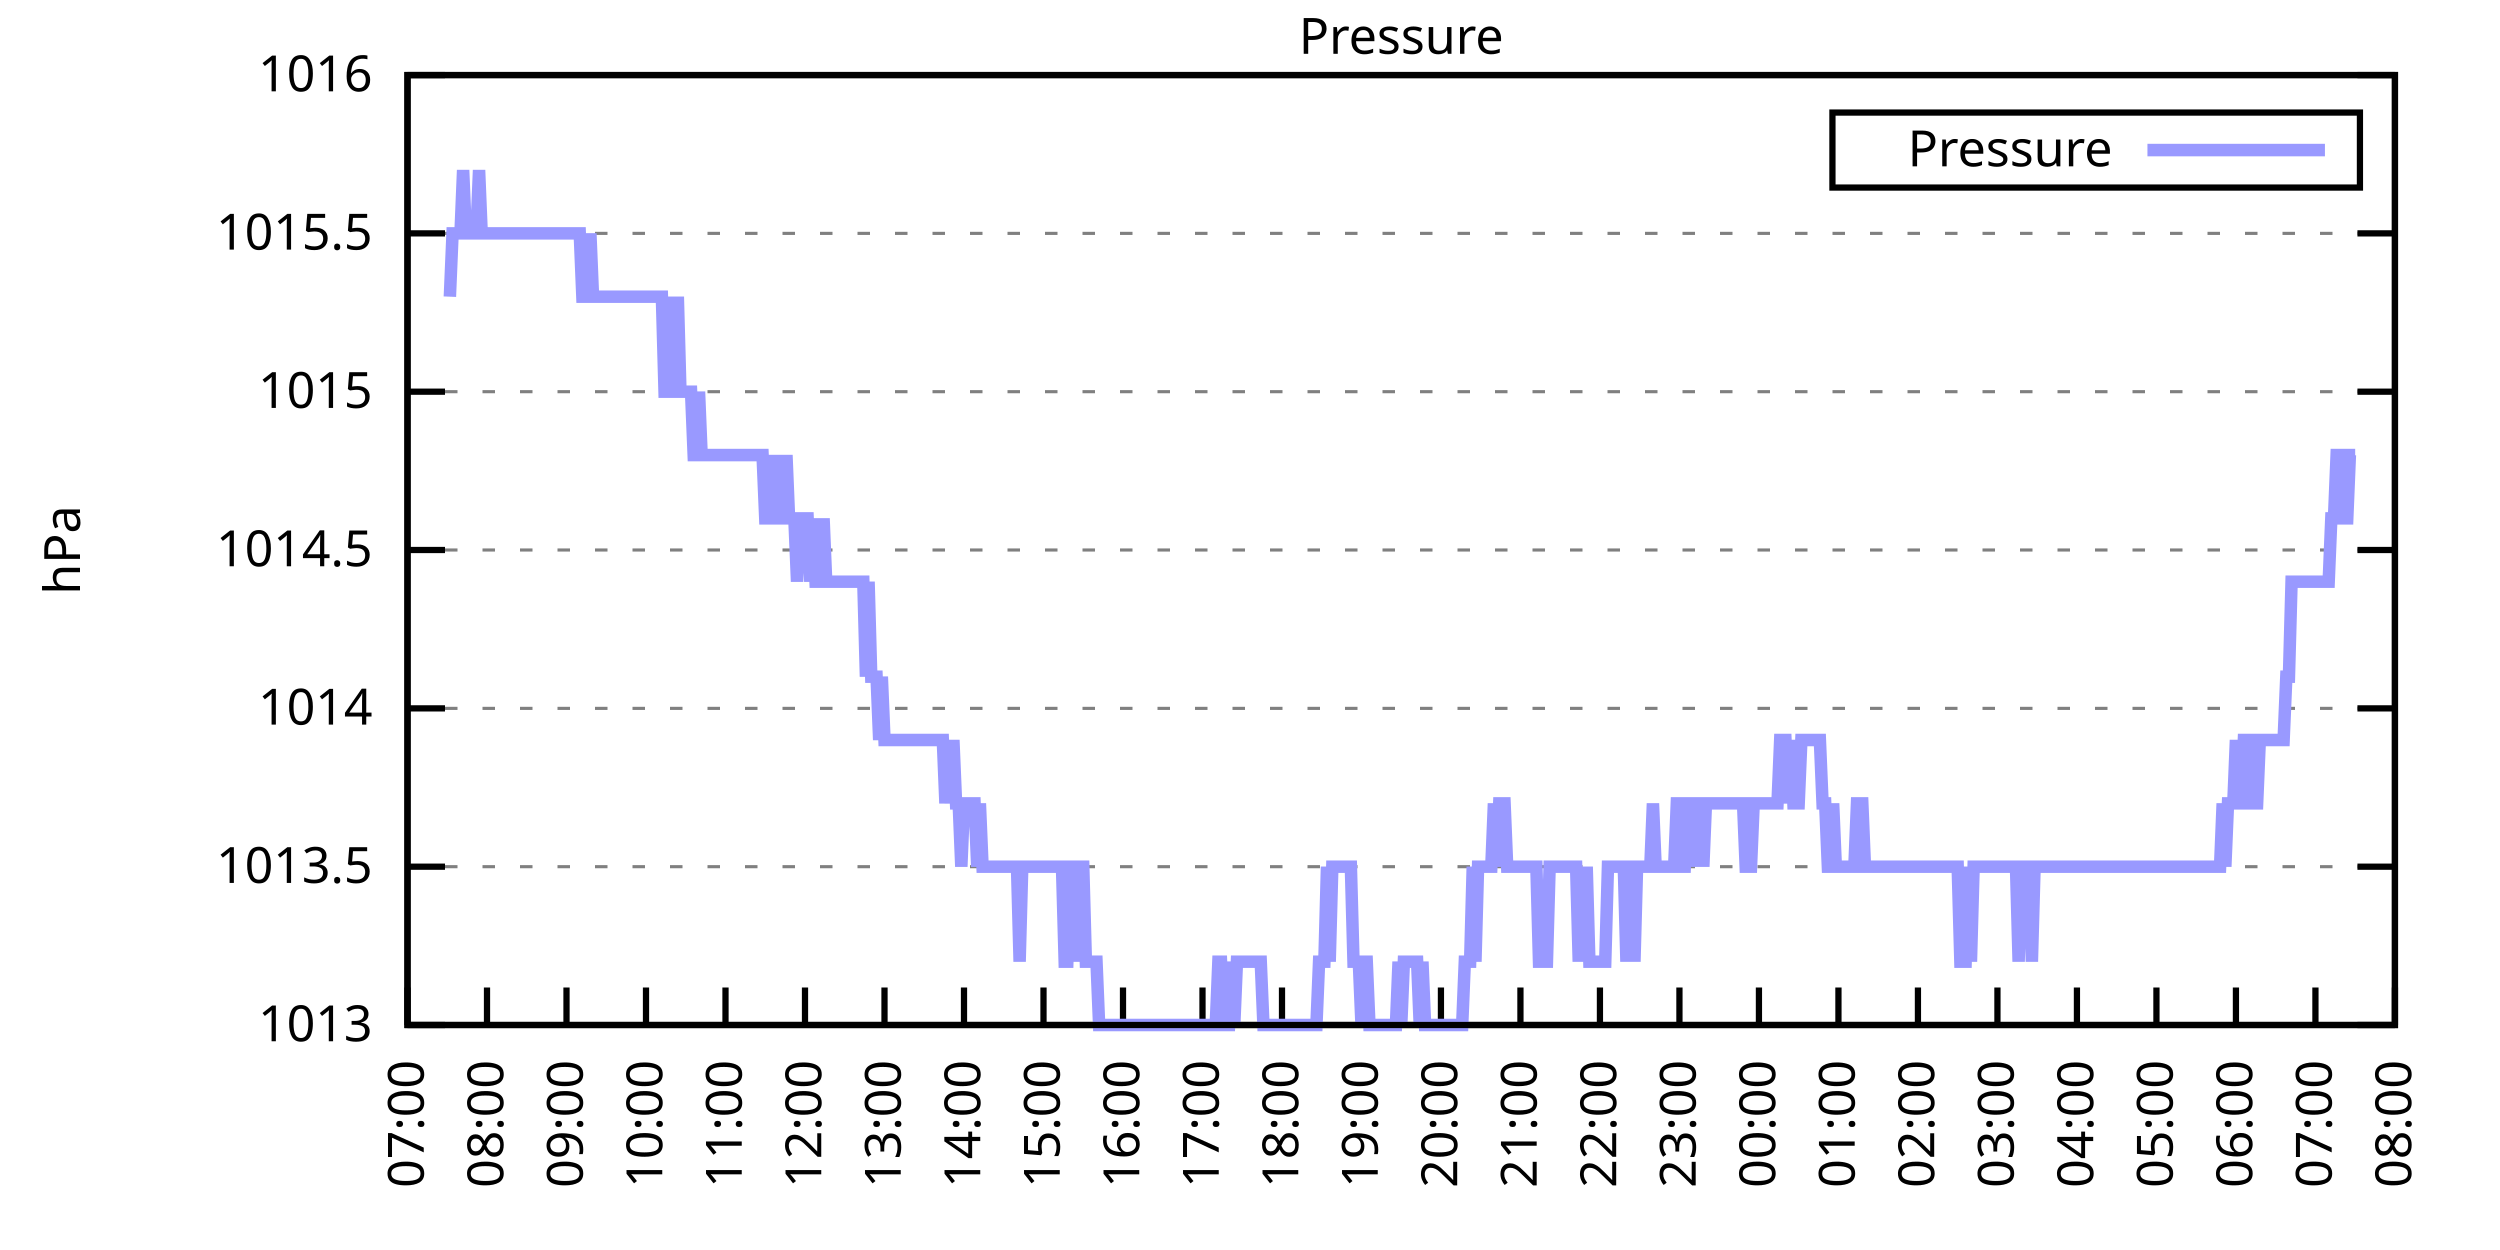
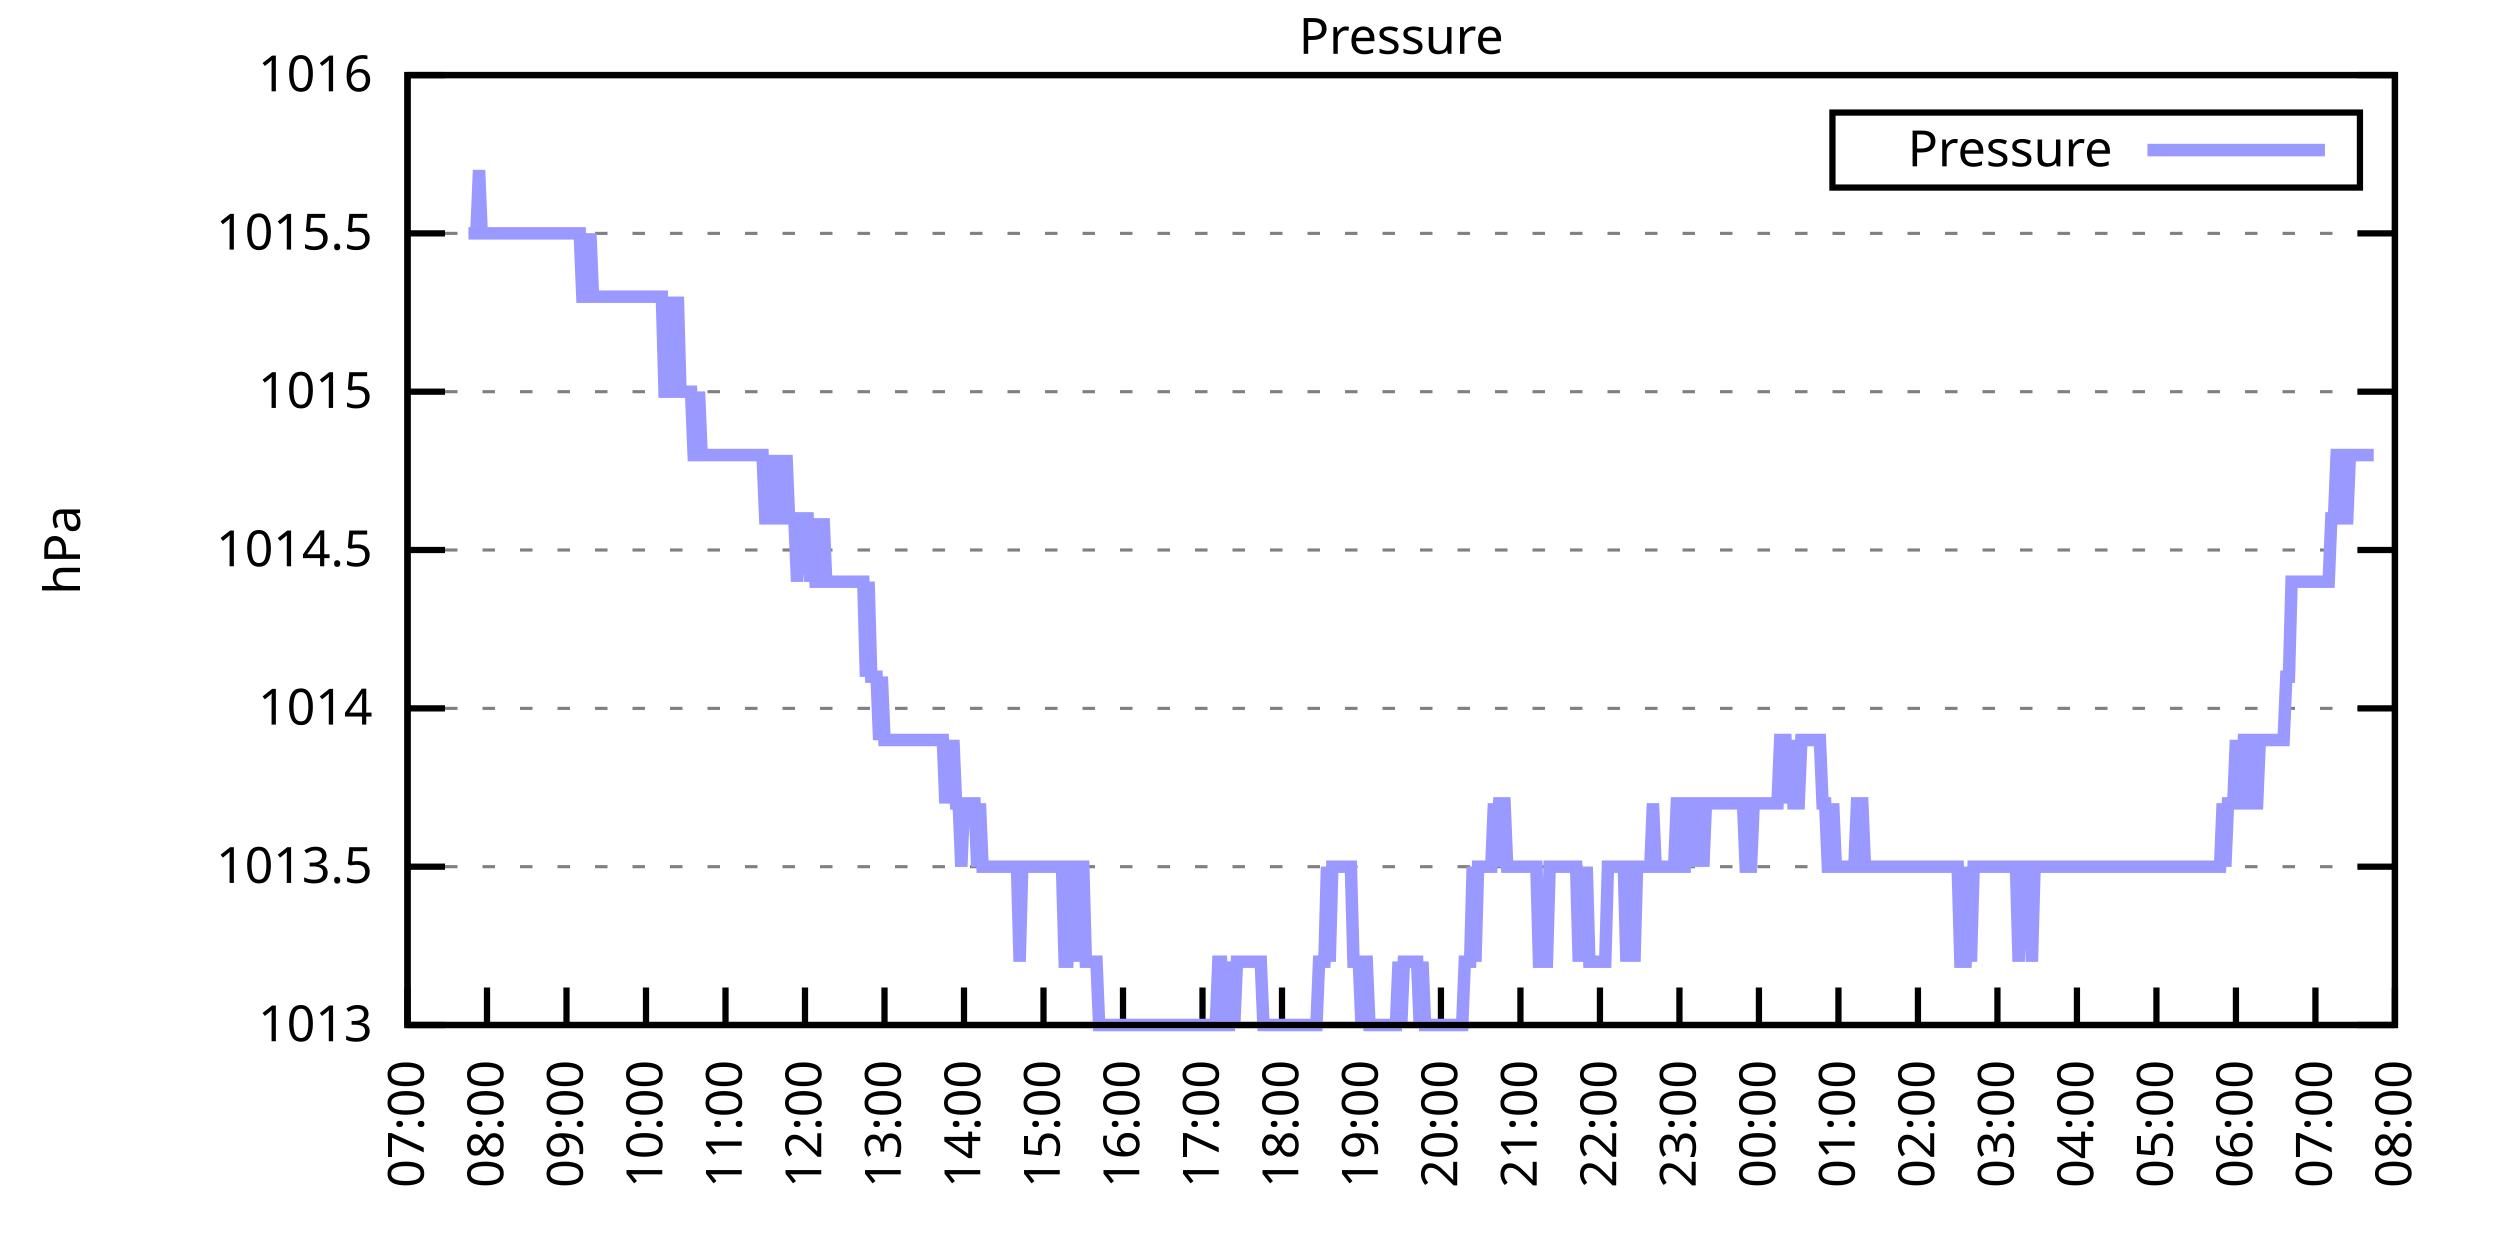
<svg xmlns="http://www.w3.org/2000/svg" xmlns:xlink="http://www.w3.org/1999/xlink" width="400" height="200" viewBox="0 0 400 200">
  <g id="gnuplot_canvas">
    <rect x="0" y="0" width="400" height="200" fill="none" />
    <defs>
      <circle id="gpDot" r="0.5" stroke-width="0.5" stroke="currentColor" />
      <path id="gpPt0" stroke-width="0.333" stroke="currentColor" d="M-1,0 h2 M0,-1 v2" />
      <path id="gpPt1" stroke-width="0.333" stroke="currentColor" d="M-1,-1 L1,1 M1,-1 L-1,1" />
      <path id="gpPt2" stroke-width="0.333" stroke="currentColor" d="M-1,0 L1,0 M0,-1 L0,1 M-1,-1 L1,1 M-1,1 L1,-1" />
      <rect id="gpPt3" stroke-width="0.333" stroke="currentColor" x="-1" y="-1" width="2" height="2" />
      <rect id="gpPt4" stroke-width="0.333" stroke="currentColor" fill="currentColor" x="-1" y="-1" width="2" height="2" />
      <circle id="gpPt5" stroke-width="0.333" stroke="currentColor" cx="0" cy="0" r="1" />
      <use xlink:href="#gpPt5" id="gpPt6" fill="currentColor" stroke="none" />
      <path id="gpPt7" stroke-width="0.333" stroke="currentColor" d="M0,-1.33 L-1.33,0.67 L1.33,0.67 z" />
      <use xlink:href="#gpPt7" id="gpPt8" fill="currentColor" stroke="none" />
      <use xlink:href="#gpPt7" id="gpPt9" stroke="currentColor" transform="rotate(180)" />
      <use xlink:href="#gpPt9" id="gpPt10" fill="currentColor" stroke="none" />
      <use xlink:href="#gpPt3" id="gpPt11" stroke="currentColor" transform="rotate(45)" />
      <use xlink:href="#gpPt11" id="gpPt12" fill="currentColor" stroke="none" />
      <path id="gpPt13" stroke-width="0.333" stroke="currentColor" d="M0,1.330 L1.265,0.411 L0.782,-1.067 L-0.782,-1.076 L-1.265,0.411 z" />
      <use xlink:href="#gpPt13" id="gpPt14" fill="currentColor" stroke="none" />
      <filter id="textbox" filterUnits="objectBoundingBox" x="0" y="0" height="1" width="1">
        <feFlood flood-color="white" flood-opacity="1" result="bgnd" />
        <feComposite in="SourceGraphic" in2="bgnd" operator="atop" />
      </filter>
      <filter id="greybox" filterUnits="objectBoundingBox" x="0" y="0" height="1" width="1">
        <feFlood flood-color="lightgrey" flood-opacity="1" result="grey" />
        <feComposite in="SourceGraphic" in2="grey" operator="atop" />
      </filter>
    </defs>
    <g fill="none" color="white" stroke="currentColor" stroke-width="1.00" stroke-linecap="butt" stroke-linejoin="miter">
</g>
    <g fill="none" color="black" stroke="currentColor" stroke-width="1.00" stroke-linecap="butt" stroke-linejoin="miter">
      <g stroke="none" shape-rendering="crispEdges">
        <polygon fill="rgb(255, 255, 255)" points="65.20,164.00 383.18,164.00 383.18,12.02 65.20,12.02 " />
      </g>
    </g>
    <g fill="none" color="black" stroke="currentColor" stroke-width="1.00" stroke-linecap="butt" stroke-linejoin="miter">
</g>
    <g fill="none" color="black" stroke="black" stroke-width="0.50" stroke-linecap="butt" stroke-linejoin="miter">
</g>
    <g fill="none" color="gray" stroke="currentColor" stroke-width="0.50" stroke-linecap="butt" stroke-linejoin="miter">
      <path stroke="gray" stroke-dasharray="2,4" class="gridline" d="M65.20,164.00 L383.19,164.00  " />
    </g>
    <g fill="none" color="gray" stroke="gray" stroke-width="1.00" stroke-linecap="butt" stroke-linejoin="miter">
</g>
    <g fill="none" color="black" stroke="currentColor" stroke-width="1.00" stroke-linecap="butt" stroke-linejoin="miter">
      <path stroke="black" d="M65.20,164.00 L71.20,164.00 M383.19,164.00 L377.19,164.00  " />
      <g transform="translate(59.60,166.60)" stroke="none" fill="black" font-family="Sans" font-size="8.00" text-anchor="end">
        <text>
          <tspan font-family="Sans"> 1013</tspan>
        </text>
      </g>
    </g>
    <g fill="none" color="black" stroke="currentColor" stroke-width="1.00" stroke-linecap="butt" stroke-linejoin="miter">
</g>
    <g fill="none" color="black" stroke="black" stroke-width="0.50" stroke-linecap="butt" stroke-linejoin="miter">
</g>
    <g fill="none" color="gray" stroke="currentColor" stroke-width="0.50" stroke-linecap="butt" stroke-linejoin="miter">
      <path stroke="gray" stroke-dasharray="2,4" class="gridline" d="M65.20,138.67 L383.19,138.67  " />
    </g>
    <g fill="none" color="gray" stroke="gray" stroke-width="1.00" stroke-linecap="butt" stroke-linejoin="miter">
</g>
    <g fill="none" color="black" stroke="currentColor" stroke-width="1.00" stroke-linecap="butt" stroke-linejoin="miter">
      <path stroke="black" d="M65.20,138.67 L71.20,138.67 M383.19,138.67 L377.19,138.67  " />
      <g transform="translate(59.60,141.27)" stroke="none" fill="black" font-family="Sans" font-size="8.00" text-anchor="end">
        <text>
          <tspan font-family="Sans"> 1013.5</tspan>
        </text>
      </g>
    </g>
    <g fill="none" color="black" stroke="currentColor" stroke-width="1.00" stroke-linecap="butt" stroke-linejoin="miter">
</g>
    <g fill="none" color="black" stroke="black" stroke-width="0.50" stroke-linecap="butt" stroke-linejoin="miter">
</g>
    <g fill="none" color="gray" stroke="currentColor" stroke-width="0.50" stroke-linecap="butt" stroke-linejoin="miter">
      <path stroke="gray" stroke-dasharray="2,4" class="gridline" d="M65.20,113.34 L383.19,113.34  " />
    </g>
    <g fill="none" color="gray" stroke="gray" stroke-width="1.00" stroke-linecap="butt" stroke-linejoin="miter">
</g>
    <g fill="none" color="black" stroke="currentColor" stroke-width="1.00" stroke-linecap="butt" stroke-linejoin="miter">
      <path stroke="black" d="M65.20,113.34 L71.20,113.34 M383.19,113.34 L377.19,113.34  " />
      <g transform="translate(59.60,115.94)" stroke="none" fill="black" font-family="Sans" font-size="8.00" text-anchor="end">
        <text>
          <tspan font-family="Sans"> 1014</tspan>
        </text>
      </g>
    </g>
    <g fill="none" color="black" stroke="currentColor" stroke-width="1.00" stroke-linecap="butt" stroke-linejoin="miter">
</g>
    <g fill="none" color="black" stroke="black" stroke-width="0.50" stroke-linecap="butt" stroke-linejoin="miter">
</g>
    <g fill="none" color="gray" stroke="currentColor" stroke-width="0.50" stroke-linecap="butt" stroke-linejoin="miter">
      <path stroke="gray" stroke-dasharray="2,4" class="gridline" d="M65.20,88.00 L383.19,88.00  " />
    </g>
    <g fill="none" color="gray" stroke="gray" stroke-width="1.00" stroke-linecap="butt" stroke-linejoin="miter">
</g>
    <g fill="none" color="black" stroke="currentColor" stroke-width="1.00" stroke-linecap="butt" stroke-linejoin="miter">
      <path stroke="black" d="M65.20,88.00 L71.20,88.00 M383.19,88.00 L377.19,88.00  " />
      <g transform="translate(59.60,90.60)" stroke="none" fill="black" font-family="Sans" font-size="8.00" text-anchor="end">
        <text>
          <tspan font-family="Sans"> 1014.5</tspan>
        </text>
      </g>
    </g>
    <g fill="none" color="black" stroke="currentColor" stroke-width="1.00" stroke-linecap="butt" stroke-linejoin="miter">
</g>
    <g fill="none" color="black" stroke="black" stroke-width="0.50" stroke-linecap="butt" stroke-linejoin="miter">
</g>
    <g fill="none" color="gray" stroke="currentColor" stroke-width="0.50" stroke-linecap="butt" stroke-linejoin="miter">
      <path stroke="gray" stroke-dasharray="2,4" class="gridline" d="M65.20,62.67 L383.19,62.67  " />
    </g>
    <g fill="none" color="gray" stroke="gray" stroke-width="1.00" stroke-linecap="butt" stroke-linejoin="miter">
</g>
    <g fill="none" color="black" stroke="currentColor" stroke-width="1.00" stroke-linecap="butt" stroke-linejoin="miter">
      <path stroke="black" d="M65.20,62.67 L71.20,62.67 M383.19,62.67 L377.19,62.67  " />
      <g transform="translate(59.60,65.27)" stroke="none" fill="black" font-family="Sans" font-size="8.00" text-anchor="end">
        <text>
          <tspan font-family="Sans"> 1015</tspan>
        </text>
      </g>
    </g>
    <g fill="none" color="black" stroke="currentColor" stroke-width="1.00" stroke-linecap="butt" stroke-linejoin="miter">
</g>
    <g fill="none" color="black" stroke="black" stroke-width="0.50" stroke-linecap="butt" stroke-linejoin="miter">
</g>
    <g fill="none" color="gray" stroke="currentColor" stroke-width="0.50" stroke-linecap="butt" stroke-linejoin="miter">
      <path stroke="gray" stroke-dasharray="2,4" class="gridline" d="M65.20,37.34 L383.19,37.34  " />
    </g>
    <g fill="none" color="gray" stroke="gray" stroke-width="1.00" stroke-linecap="butt" stroke-linejoin="miter">
</g>
    <g fill="none" color="black" stroke="currentColor" stroke-width="1.00" stroke-linecap="butt" stroke-linejoin="miter">
      <path stroke="black" d="M65.20,37.34 L71.20,37.34 M383.19,37.34 L377.19,37.34  " />
      <g transform="translate(59.60,39.94)" stroke="none" fill="black" font-family="Sans" font-size="8.00" text-anchor="end">
        <text>
          <tspan font-family="Sans"> 1015.5</tspan>
        </text>
      </g>
    </g>
    <g fill="none" color="black" stroke="currentColor" stroke-width="1.00" stroke-linecap="butt" stroke-linejoin="miter">
</g>
    <g fill="none" color="black" stroke="black" stroke-width="0.50" stroke-linecap="butt" stroke-linejoin="miter">
</g>
    <g fill="none" color="gray" stroke="currentColor" stroke-width="0.50" stroke-linecap="butt" stroke-linejoin="miter">
      <path stroke="gray" stroke-dasharray="2,4" class="gridline" d="M65.20,12.01 L383.19,12.01  " />
    </g>
    <g fill="none" color="gray" stroke="gray" stroke-width="1.00" stroke-linecap="butt" stroke-linejoin="miter">
</g>
    <g fill="none" color="black" stroke="currentColor" stroke-width="1.00" stroke-linecap="butt" stroke-linejoin="miter">
      <path stroke="black" d="M65.20,12.01 L71.20,12.01 M383.19,12.01 L377.19,12.01  " />
      <g transform="translate(59.60,14.61)" stroke="none" fill="black" font-family="Sans" font-size="8.00" text-anchor="end">
        <text>
          <tspan font-family="Sans"> 1016</tspan>
        </text>
      </g>
    </g>
    <g fill="none" color="black" stroke="currentColor" stroke-width="1.00" stroke-linecap="butt" stroke-linejoin="miter">
      <path stroke="black" d="M65.20,164.00 L65.20,158.00  " />
      <g transform="translate(67.80,169.60) rotate(270.00)" stroke="none" fill="black" font-family="Sans" font-size="8.00" text-anchor="end">
        <text>
          <tspan font-family="Sans">07:00</tspan>
        </text>
      </g>
    </g>
    <g fill="none" color="black" stroke="currentColor" stroke-width="1.00" stroke-linecap="butt" stroke-linejoin="miter">
      <path stroke="black" d="M77.92,164.00 L77.92,158.00  " />
      <g transform="translate(80.52,169.60) rotate(270.00)" stroke="none" fill="black" font-family="Sans" font-size="8.00" text-anchor="end">
        <text>
          <tspan font-family="Sans">08:00</tspan>
        </text>
      </g>
    </g>
    <g fill="none" color="black" stroke="currentColor" stroke-width="1.00" stroke-linecap="butt" stroke-linejoin="miter">
      <path stroke="black" d="M90.64,164.00 L90.64,158.00  " />
      <g transform="translate(93.24,169.60) rotate(270.00)" stroke="none" fill="black" font-family="Sans" font-size="8.00" text-anchor="end">
        <text>
          <tspan font-family="Sans">09:00</tspan>
        </text>
      </g>
    </g>
    <g fill="none" color="black" stroke="currentColor" stroke-width="1.00" stroke-linecap="butt" stroke-linejoin="miter">
      <path stroke="black" d="M103.36,164.00 L103.36,158.00  " />
      <g transform="translate(105.96,169.60) rotate(270.00)" stroke="none" fill="black" font-family="Sans" font-size="8.00" text-anchor="end">
        <text>
          <tspan font-family="Sans">10:00</tspan>
        </text>
      </g>
    </g>
    <g fill="none" color="black" stroke="currentColor" stroke-width="1.00" stroke-linecap="butt" stroke-linejoin="miter">
      <path stroke="black" d="M116.08,164.00 L116.08,158.00  " />
      <g transform="translate(118.68,169.60) rotate(270.00)" stroke="none" fill="black" font-family="Sans" font-size="8.00" text-anchor="end">
        <text>
          <tspan font-family="Sans">11:00</tspan>
        </text>
      </g>
    </g>
    <g fill="none" color="black" stroke="currentColor" stroke-width="1.00" stroke-linecap="butt" stroke-linejoin="miter">
      <path stroke="black" d="M128.80,164.00 L128.80,158.00  " />
      <g transform="translate(131.40,169.60) rotate(270.00)" stroke="none" fill="black" font-family="Sans" font-size="8.00" text-anchor="end">
        <text>
          <tspan font-family="Sans">12:00</tspan>
        </text>
      </g>
    </g>
    <g fill="none" color="black" stroke="currentColor" stroke-width="1.00" stroke-linecap="butt" stroke-linejoin="miter">
      <path stroke="black" d="M141.52,164.00 L141.52,158.00  " />
      <g transform="translate(144.12,169.60) rotate(270.00)" stroke="none" fill="black" font-family="Sans" font-size="8.00" text-anchor="end">
        <text>
          <tspan font-family="Sans">13:00</tspan>
        </text>
      </g>
    </g>
    <g fill="none" color="black" stroke="currentColor" stroke-width="1.00" stroke-linecap="butt" stroke-linejoin="miter">
      <path stroke="black" d="M154.24,164.00 L154.24,158.00  " />
      <g transform="translate(156.84,169.60) rotate(270.00)" stroke="none" fill="black" font-family="Sans" font-size="8.00" text-anchor="end">
        <text>
          <tspan font-family="Sans">14:00</tspan>
        </text>
      </g>
    </g>
    <g fill="none" color="black" stroke="currentColor" stroke-width="1.00" stroke-linecap="butt" stroke-linejoin="miter">
      <path stroke="black" d="M166.96,164.00 L166.96,158.00  " />
      <g transform="translate(169.56,169.60) rotate(270.00)" stroke="none" fill="black" font-family="Sans" font-size="8.00" text-anchor="end">
        <text>
          <tspan font-family="Sans">15:00</tspan>
        </text>
      </g>
    </g>
    <g fill="none" color="black" stroke="currentColor" stroke-width="1.00" stroke-linecap="butt" stroke-linejoin="miter">
      <path stroke="black" d="M179.68,164.00 L179.68,158.00  " />
      <g transform="translate(182.28,169.60) rotate(270.00)" stroke="none" fill="black" font-family="Sans" font-size="8.00" text-anchor="end">
        <text>
          <tspan font-family="Sans">16:00</tspan>
        </text>
      </g>
    </g>
    <g fill="none" color="black" stroke="currentColor" stroke-width="1.00" stroke-linecap="butt" stroke-linejoin="miter">
      <path stroke="black" d="M192.40,164.00 L192.40,158.00  " />
      <g transform="translate(195.00,169.60) rotate(270.00)" stroke="none" fill="black" font-family="Sans" font-size="8.00" text-anchor="end">
        <text>
          <tspan font-family="Sans">17:00</tspan>
        </text>
      </g>
    </g>
    <g fill="none" color="black" stroke="currentColor" stroke-width="1.00" stroke-linecap="butt" stroke-linejoin="miter">
      <path stroke="black" d="M205.12,164.00 L205.12,158.00  " />
      <g transform="translate(207.72,169.60) rotate(270.00)" stroke="none" fill="black" font-family="Sans" font-size="8.00" text-anchor="end">
        <text>
          <tspan font-family="Sans">18:00</tspan>
        </text>
      </g>
    </g>
    <g fill="none" color="black" stroke="currentColor" stroke-width="1.00" stroke-linecap="butt" stroke-linejoin="miter">
      <path stroke="black" d="M217.84,164.00 L217.84,158.00  " />
      <g transform="translate(220.44,169.60) rotate(270.00)" stroke="none" fill="black" font-family="Sans" font-size="8.00" text-anchor="end">
        <text>
          <tspan font-family="Sans">19:00</tspan>
        </text>
      </g>
    </g>
    <g fill="none" color="black" stroke="currentColor" stroke-width="1.00" stroke-linecap="butt" stroke-linejoin="miter">
      <path stroke="black" d="M230.55,164.00 L230.55,158.00  " />
      <g transform="translate(233.15,169.60) rotate(270.00)" stroke="none" fill="black" font-family="Sans" font-size="8.00" text-anchor="end">
        <text>
          <tspan font-family="Sans">20:00</tspan>
        </text>
      </g>
    </g>
    <g fill="none" color="black" stroke="currentColor" stroke-width="1.00" stroke-linecap="butt" stroke-linejoin="miter">
      <path stroke="black" d="M243.27,164.00 L243.27,158.00  " />
      <g transform="translate(245.87,169.60) rotate(270.00)" stroke="none" fill="black" font-family="Sans" font-size="8.00" text-anchor="end">
        <text>
          <tspan font-family="Sans">21:00</tspan>
        </text>
      </g>
    </g>
    <g fill="none" color="black" stroke="currentColor" stroke-width="1.00" stroke-linecap="butt" stroke-linejoin="miter">
      <path stroke="black" d="M255.99,164.00 L255.99,158.00  " />
      <g transform="translate(258.59,169.60) rotate(270.00)" stroke="none" fill="black" font-family="Sans" font-size="8.00" text-anchor="end">
        <text>
          <tspan font-family="Sans">22:00</tspan>
        </text>
      </g>
    </g>
    <g fill="none" color="black" stroke="currentColor" stroke-width="1.00" stroke-linecap="butt" stroke-linejoin="miter">
      <path stroke="black" d="M268.71,164.00 L268.71,158.00  " />
      <g transform="translate(271.31,169.60) rotate(270.00)" stroke="none" fill="black" font-family="Sans" font-size="8.00" text-anchor="end">
        <text>
          <tspan font-family="Sans">23:00</tspan>
        </text>
      </g>
    </g>
    <g fill="none" color="black" stroke="currentColor" stroke-width="1.00" stroke-linecap="butt" stroke-linejoin="miter">
      <path stroke="black" d="M281.43,164.00 L281.43,158.00  " />
      <g transform="translate(284.03,169.60) rotate(270.00)" stroke="none" fill="black" font-family="Sans" font-size="8.00" text-anchor="end">
        <text>
          <tspan font-family="Sans">00:00</tspan>
        </text>
      </g>
    </g>
    <g fill="none" color="black" stroke="currentColor" stroke-width="1.00" stroke-linecap="butt" stroke-linejoin="miter">
      <path stroke="black" d="M294.15,164.00 L294.15,158.00  " />
      <g transform="translate(296.75,169.60) rotate(270.00)" stroke="none" fill="black" font-family="Sans" font-size="8.00" text-anchor="end">
        <text>
          <tspan font-family="Sans">01:00</tspan>
        </text>
      </g>
    </g>
    <g fill="none" color="black" stroke="currentColor" stroke-width="1.00" stroke-linecap="butt" stroke-linejoin="miter">
      <path stroke="black" d="M306.87,164.00 L306.87,158.00  " />
      <g transform="translate(309.47,169.60) rotate(270.00)" stroke="none" fill="black" font-family="Sans" font-size="8.00" text-anchor="end">
        <text>
          <tspan font-family="Sans">02:00</tspan>
        </text>
      </g>
    </g>
    <g fill="none" color="black" stroke="currentColor" stroke-width="1.00" stroke-linecap="butt" stroke-linejoin="miter">
      <path stroke="black" d="M319.59,164.00 L319.59,158.00  " />
      <g transform="translate(322.19,169.60) rotate(270.00)" stroke="none" fill="black" font-family="Sans" font-size="8.00" text-anchor="end">
        <text>
          <tspan font-family="Sans">03:00</tspan>
        </text>
      </g>
    </g>
    <g fill="none" color="black" stroke="currentColor" stroke-width="1.00" stroke-linecap="butt" stroke-linejoin="miter">
      <path stroke="black" d="M332.31,164.00 L332.31,158.00  " />
      <g transform="translate(334.91,169.60) rotate(270.00)" stroke="none" fill="black" font-family="Sans" font-size="8.00" text-anchor="end">
        <text>
          <tspan font-family="Sans">04:00</tspan>
        </text>
      </g>
    </g>
    <g fill="none" color="black" stroke="currentColor" stroke-width="1.00" stroke-linecap="butt" stroke-linejoin="miter">
      <path stroke="black" d="M345.03,164.00 L345.03,158.00  " />
      <g transform="translate(347.63,169.60) rotate(270.00)" stroke="none" fill="black" font-family="Sans" font-size="8.00" text-anchor="end">
        <text>
          <tspan font-family="Sans">05:00</tspan>
        </text>
      </g>
    </g>
    <g fill="none" color="black" stroke="currentColor" stroke-width="1.00" stroke-linecap="butt" stroke-linejoin="miter">
      <path stroke="black" d="M357.75,164.00 L357.75,158.00  " />
      <g transform="translate(360.35,169.60) rotate(270.00)" stroke="none" fill="black" font-family="Sans" font-size="8.00" text-anchor="end">
        <text>
          <tspan font-family="Sans">06:00</tspan>
        </text>
      </g>
    </g>
    <g fill="none" color="black" stroke="currentColor" stroke-width="1.00" stroke-linecap="butt" stroke-linejoin="miter">
      <path stroke="black" d="M370.47,164.00 L370.47,158.00  " />
      <g transform="translate(373.07,169.60) rotate(270.00)" stroke="none" fill="black" font-family="Sans" font-size="8.00" text-anchor="end">
        <text>
          <tspan font-family="Sans">07:00</tspan>
        </text>
      </g>
    </g>
    <g fill="none" color="black" stroke="currentColor" stroke-width="1.00" stroke-linecap="butt" stroke-linejoin="miter">
      <path stroke="black" d="M383.19,164.00 L383.19,158.00  " />
      <g transform="translate(385.79,169.60) rotate(270.00)" stroke="none" fill="black" font-family="Sans" font-size="8.00" text-anchor="end">
        <text>
          <tspan font-family="Sans">08:00</tspan>
        </text>
      </g>
    </g>
    <g fill="none" color="black" stroke="currentColor" stroke-width="1.00" stroke-linecap="butt" stroke-linejoin="miter">
</g>
    <g fill="none" color="black" stroke="currentColor" stroke-width="1.00" stroke-linecap="butt" stroke-linejoin="miter">
      <path stroke="black" d="M65.20,12.01 L65.20,164.00 L383.19,164.00 L383.19,12.01 L65.20,12.01 Z  " />
    </g>
    <g fill="none" color="black" stroke="currentColor" stroke-width="1.00" stroke-linecap="butt" stroke-linejoin="miter">
</g>
    <g fill="none" color="black" stroke="currentColor" stroke-width="1.00" stroke-linecap="butt" stroke-linejoin="miter">
      <path stroke="black" d="M293.19,30.01 L293.19,18.01 L377.59,18.01 L377.59,30.01 L293.19,30.01 Z  " />
    </g>
    <g id="Pressure_plot_1">
      <g fill="none" color="white" stroke="black" stroke-width="2.00" stroke-linecap="butt" stroke-linejoin="miter">
</g>
      <g fill="none" color="black" stroke="currentColor" stroke-width="2.00" stroke-linecap="butt" stroke-linejoin="miter">
        <g transform="translate(337.99,26.61)" stroke="none" fill="black" font-family="Sans" font-size="8.00" text-anchor="end">
          <text>
            <tspan font-family="Sans">Pressure</tspan>
          </text>
        </g>
      </g>
      <g fill="none" color="black" stroke="currentColor" stroke-width="2.00" stroke-linecap="butt" stroke-linejoin="miter">
-         <path stroke="rgb(153, 153, 255)" d="M343.59,24.01 L371.99,24.01 M71.98,47.47 L72.41,37.34 L72.83,37.34 L73.26,37.34 L73.68,37.34 L74.10,27.21   L74.53,37.34 L74.95,37.34 L75.38,37.34 L75.80,37.34 L76.22,37.34 L76.65,27.21 L77.07,37.34 L77.50,37.34   L77.92,37.34 L78.34,37.34 L78.77,37.34 L79.19,37.34 L79.62,37.34 L80.04,37.34 L80.46,37.34 L80.89,37.34   L81.31,37.34 L81.74,37.34 L82.16,37.34 L82.58,37.34 L83.01,37.34 L83.43,37.34 L83.86,37.34 L84.70,37.34   L85.13,37.34 L85.55,37.34 L85.98,37.34 L86.40,37.34 L86.82,37.34 L87.25,37.34 L87.67,37.34 L88.10,37.34   L88.52,37.34 L88.94,37.34 L89.37,37.34 L89.79,37.34 L90.22,37.34 L90.64,37.34 L91.06,37.34 L91.49,37.34   L91.91,37.34 L92.34,37.34 L92.76,37.34 L93.18,47.47 L93.61,47.47 L94.03,47.47 L94.46,37.34 L94.88,47.47   L95.30,47.47 L95.73,47.47 L96.15,47.47 L96.58,47.47 L97.00,47.47 L97.42,47.47 L97.85,47.47 L98.27,47.47   L98.69,47.47 L99.12,47.47 L99.54,47.47 L99.97,47.47 L100.39,47.47 L100.81,47.47 L101.24,47.47 L101.66,47.47   L102.09,47.47 L102.51,47.47 L102.93,47.47 L103.36,47.47 L103.78,47.47 L104.21,47.47 L104.63,47.47 L105.05,47.47   L105.48,47.47 L105.90,47.47 L106.33,62.67 L106.75,62.67 L107.17,47.47 L107.60,62.67 L108.02,62.67 L108.45,47.47   L108.87,62.67 L109.29,62.67 L109.72,62.67 L110.14,62.67 L110.57,62.67 L110.99,72.81 L111.41,72.81 L111.84,62.67   L112.26,72.81 L112.69,72.81 L113.11,72.81 L113.53,72.81 L113.96,72.81 L114.38,72.81 L114.81,72.81 L115.23,72.81   L115.65,72.81 L116.08,72.81 L116.50,72.81 L116.93,72.81 L117.35,72.81 L117.77,72.81 L118.20,72.81 L118.62,72.81   L119.05,72.81 L119.47,72.81 L119.89,72.81 L120.32,72.81 L120.74,72.81 L121.17,72.81 L121.59,72.81 L122.01,72.81   L122.44,82.94 L122.86,82.94 L123.29,82.94 L123.71,72.81 L124.13,82.94 L124.56,72.81 L124.98,82.94 L125.41,82.94   L125.83,72.81 L126.25,82.94 L126.68,82.94 L127.10,82.94 L127.53,93.07 L127.95,82.94 L128.37,82.94 L128.80,82.94   L129.22,82.94 L129.65,93.07 L130.07,82.94 L130.49,93.07 L130.92,93.07 L131.34,93.07 L131.77,82.94 L132.19,93.07   L132.61,93.07 L133.04,93.07 L133.46,93.07 L133.89,93.07 L134.31,93.07 L134.73,93.07 L135.16,93.07 L135.58,93.07   L136.01,93.07 L136.43,93.07 L136.85,93.07 L137.28,93.07 L137.70,93.07 L138.13,93.07 L138.55,108.27 L138.97,93.07   L139.40,108.27 L139.82,108.27 L140.25,108.27 L140.67,118.40 L141.09,108.27 L141.52,118.40 L141.94,118.40 L142.37,118.40   L142.79,118.40 L143.21,118.40 L143.64,118.40 L144.06,118.40 L144.49,118.40 L144.91,118.40 L145.33,118.40 L145.76,118.40   L146.18,118.40 L146.61,118.40 L147.03,118.40 L147.45,118.40 L147.88,118.40 L148.30,118.40 L148.73,118.40 L149.15,118.40   L149.57,118.40 L150.00,118.40 L150.42,118.40 L150.85,118.40 L151.27,128.54 L151.69,118.40 L152.12,128.54 L152.54,118.40   L152.97,128.54 L153.39,128.54 L153.81,138.67 L154.24,128.54 L154.66,128.54 L155.09,128.54 L155.51,128.54 L155.93,128.54   L156.36,138.67 L156.78,128.54 L157.21,138.67 L157.63,138.67 L158.05,138.67 L158.48,138.67 L158.90,138.67 L159.33,138.67   L159.75,138.67 L160.17,138.67 L160.60,138.67 L161.02,138.67 L161.44,138.67 L161.87,138.67 L162.29,138.67 L162.72,138.67   L163.14,153.87 L163.56,138.67 L163.99,138.67 L164.41,138.67 L164.84,138.67 L165.26,138.67 L165.68,138.67 L166.11,138.67   L166.53,138.67 L166.96,138.67 L167.38,138.67 L167.80,138.67 L168.23,138.67 L168.65,138.67 L169.08,138.67 L169.50,138.67   L169.92,138.67 L170.35,153.87 L170.77,153.87 L171.20,138.67 L171.62,138.67 L172.04,153.87 L172.47,138.67 L172.89,138.67   L173.32,138.67 L173.74,153.87 L174.16,153.87 L174.59,153.87 L175.01,153.87 L175.44,153.87 L175.86,164.00 L176.28,164.00   L176.71,164.00 L177.13,164.00 L177.56,164.00 L177.98,164.00 L178.40,164.00 L178.83,164.00 L179.25,164.00 L179.68,164.00   L180.10,164.00 L180.52,164.00 L180.95,164.00 L181.37,164.00 L181.80,164.00 L182.22,164.00 L182.64,164.00 L183.07,164.00   L183.49,164.00 L183.92,164.00 L184.34,164.00 L184.76,164.00 L185.19,164.00 L185.61,164.00 L186.04,164.00 L186.46,164.00   L186.88,164.00 L187.31,164.00 L187.73,164.00 L188.16,164.00 L188.58,164.00 L189.00,164.00 L189.43,164.00 L189.85,164.00   L190.28,164.00 L190.70,164.00 L191.12,164.00 L191.55,164.00 L191.97,164.00 L192.40,164.00 L192.82,164.00 L193.24,164.00   L193.67,164.00 L194.09,164.00 L194.52,164.00 L194.94,153.87 L195.36,153.87 L195.79,164.00 L196.21,164.00 L196.64,164.00   L197.06,153.87 L197.48,164.00 L197.91,153.87 L198.33,153.87 L198.76,153.87 L199.18,153.87 L199.60,153.87 L200.03,153.87   L200.45,153.87 L200.88,153.87 L201.30,153.87 L201.72,153.87 L202.15,164.00 L202.57,164.00 L203.00,164.00 L203.42,164.00   L203.84,164.00 L204.27,164.00 L204.69,164.00 L205.12,164.00 L205.54,164.00 L205.96,164.00 L206.39,164.00 L206.81,164.00   L207.24,164.00 L207.66,164.00 L208.08,164.00 L208.51,164.00 L208.93,164.00 L209.36,164.00 L209.78,164.00 L210.20,164.00   L210.63,164.00 L211.05,153.87 L211.48,153.87 L211.90,153.87 L212.32,138.67 L212.75,153.87 L213.17,138.67 L213.60,138.67   L214.02,138.67 L214.44,138.67 L214.87,138.67 L215.29,138.67 L215.72,138.67 L216.14,138.67 L216.56,153.87 L216.99,153.87   L217.41,153.87 L217.84,164.00 L218.26,153.87 L218.68,153.87 L219.11,164.00 L219.53,164.00 L219.96,164.00 L220.38,164.00   L220.80,164.00 L221.23,164.00 L221.65,164.00 L222.08,164.00 L222.50,164.00 L222.92,164.00 L223.35,164.00 L223.77,153.87   L224.20,164.00 L224.62,153.87 L225.04,153.87 L225.47,153.87 L225.89,153.87 L226.31,153.87 L226.74,153.87 L227.16,164.00   L227.59,153.87 L228.01,164.00 L228.43,164.00 L228.86,164.00 L229.28,164.00 L229.71,164.00 L230.13,164.00 L230.55,164.00   L230.98,164.00 L231.40,164.00 L231.83,164.00 L232.25,164.00 L232.67,164.00 L233.10,164.00 L233.52,164.00 L233.95,164.00   L234.37,153.87 L234.79,153.87 L235.22,153.87 L235.64,138.67 L236.07,153.87 L236.49,138.67 L236.91,138.67 L237.34,138.67   L237.76,138.67 L238.19,138.67 L238.61,138.67 L239.03,128.54 L239.46,138.67 L239.88,128.54 L240.31,128.54 L240.73,128.54   L241.15,138.67 L241.58,138.67 L242.00,138.67 L242.43,138.67 L242.85,138.67 L243.27,138.67 L243.70,138.67 L244.12,138.67   L244.55,138.67 L244.97,138.67 L245.39,138.67 L245.82,138.67 L246.24,153.87 L246.67,153.87 L247.09,153.87 L247.51,153.87   L247.94,138.67 L248.36,138.67 L248.79,138.67 L249.21,138.67 L249.63,138.67 L250.06,138.67 L250.48,138.67 L250.91,138.67   L251.33,138.67 L251.75,138.67 L252.18,138.67 L252.60,153.87 L253.03,138.67 L253.45,153.87 L253.87,138.67 L254.30,153.87   L254.72,153.87 L255.15,153.87 L255.57,153.87 L255.99,153.87 L256.42,153.87 L256.84,153.87 L257.27,138.67 L257.69,138.67   L258.11,138.67 L258.54,138.67 L258.96,138.67 L259.39,138.67 L259.81,138.67 L260.23,153.87 L260.66,138.67 L261.08,138.67   L261.51,153.87 L261.93,138.67 L262.35,138.67 L262.78,138.67 L263.20,138.67 L263.63,138.67 L264.05,138.67 L264.47,128.54   L264.90,138.67 L265.32,138.67 L265.75,138.67 L266.17,138.67 L266.59,138.67 L267.02,138.67 L267.44,138.67 L267.87,138.67   L268.29,128.54 L268.71,128.54 L269.14,138.67 L269.56,138.67 L269.99,128.54 L270.41,128.54 L270.83,128.54 L271.26,138.67   L271.68,128.54 L272.11,128.54 L272.53,138.67 L272.95,128.54 L273.38,128.54 L273.80,128.54 L274.23,128.54 L274.65,128.54   L275.07,128.54 L275.50,128.54 L275.92,128.54 L276.35,128.54 L276.77,128.54 L277.19,128.54 L277.62,128.54 L278.04,128.54   L278.47,128.54 L278.89,128.54 L279.31,138.67 L279.74,138.67 L280.16,138.67 L280.59,128.54 L281.01,128.54 L281.43,128.54   L281.86,128.54 L282.28,128.54 L282.71,128.54 L283.13,128.54 L283.55,128.54 L283.98,128.54 L284.40,128.54 L284.83,118.40   L285.25,118.40 L285.67,118.40 L286.10,128.54 L286.52,118.40 L286.95,128.54 L287.37,128.54 L287.79,128.54 L288.22,118.40   L288.64,118.40 L289.06,118.40 L289.49,118.40 L289.91,118.40 L290.34,118.40 L290.76,118.40 L291.18,118.40 L291.61,128.54   L292.03,128.54 L292.46,138.67 L292.88,138.67 L293.30,128.54 L293.73,138.67 L294.15,138.67 L294.58,138.67 L295.00,138.67   L295.42,138.67 L295.85,138.67 L296.27,138.67 L296.70,138.67 L297.12,128.54 L297.54,128.54 L297.97,128.54 L298.39,138.67   L298.82,138.67 L299.24,138.67 L299.66,138.67 L300.09,138.67 L300.51,138.67 L300.94,138.67 L301.36,138.67 L301.78,138.67   L302.21,138.67 L302.63,138.67 L303.06,138.67 L303.48,138.67 L303.90,138.67 L304.33,138.67 L304.75,138.67 L305.18,138.67   L305.60,138.67 L306.02,138.67 L306.45,138.67 L306.87,138.67 L307.30,138.67 L307.72,138.67 L308.14,138.67 L308.57,138.67   L308.99,138.67 L309.42,138.67 L309.84,138.67 L310.26,138.67 L310.69,138.67 L311.11,138.67 L311.54,138.67 L311.96,138.67   L312.38,138.67 L312.81,138.67 L313.23,138.67 L313.66,153.87 L314.08,153.87 L314.50,153.87 L314.93,138.67 L315.35,153.87   L315.78,138.67 L316.20,138.67 L316.62,138.67 L317.05,138.67 L317.47,138.67 L317.90,138.67 L318.32,138.67 L318.74,138.67   L319.17,138.67 L319.59,138.67 L320.02,138.67 L320.44,138.67 L320.86,138.67 L321.29,138.67 L321.71,138.67 L322.14,138.67   L322.56,138.67 L322.98,153.87 L323.41,138.67 L323.83,138.67 L324.26,138.67 L324.68,138.67 L325.10,153.87 L325.53,138.67   L325.95,138.67 L326.38,138.67 L326.80,138.67 L327.22,138.67 L327.65,138.67 L328.07,138.67 L328.50,138.67 L328.92,138.67   L329.34,138.67 L329.77,138.67 L330.19,138.67 L330.62,138.67 L331.04,138.67 L331.46,138.67 L331.89,138.67 L332.31,138.67   L332.74,138.67 L333.16,138.67 L333.58,138.67 L334.01,138.67 L334.43,138.67 L334.86,138.67 L335.28,138.67 L335.70,138.67   L336.13,138.67 L336.55,138.67 L336.98,138.67 L337.40,138.67 L337.82,138.67 L338.25,138.67 L338.67,138.67 L339.10,138.67   L339.52,138.67 L339.94,138.67 L340.37,138.67 L340.79,138.67 L341.22,138.67 L341.64,138.67 L342.06,138.67 L342.49,138.67   L342.91,138.67 L343.34,138.67 L343.76,138.67 L344.18,138.67 L344.61,138.67 L345.03,138.67 L345.46,138.67 L345.88,138.67   L346.30,138.67 L346.73,138.67 L347.15,138.67 L347.58,138.67 L348.00,138.67 L348.42,138.67 L348.85,138.67 L349.27,138.67   L349.70,138.67 L350.12,138.67 L350.54,138.67 L350.97,138.67 L351.39,138.67 L351.81,138.67 L352.24,138.67 L352.66,138.67   L353.09,138.67 L353.51,138.67 L353.93,138.67 L354.36,138.67 L354.78,138.67 L355.21,138.67 L355.63,128.54 L356.05,138.67   L356.48,128.54 L356.90,128.54 L357.33,128.54 L357.75,118.40 L358.17,128.54 L358.60,128.54 L359.02,118.40 L359.45,118.40   L359.87,118.40 L360.29,128.54 L360.72,128.54 L361.14,128.54 L361.57,118.40 L361.99,118.40 L362.41,118.40 L362.84,118.40   L363.26,118.40 L363.69,118.40 L364.11,118.40 L364.53,118.40 L364.96,118.40 L365.38,118.40 L365.81,108.27 L366.23,108.27   L366.65,93.07 L367.08,93.07 L367.50,93.07 L367.93,93.07 L368.35,93.07 L368.77,93.07 L369.20,93.07 L369.62,93.07   L370.05,93.07 L370.47,93.07 L370.89,93.07 L371.32,93.07 L371.74,93.07 L372.17,93.07 L372.59,93.07 L373.01,82.94   L373.44,82.94 L373.86,72.81 L374.29,72.81 L374.71,82.94 L375.13,82.94 L375.56,82.94 L375.98,72.81 L376.41,72.81   L376.83,72.81  " />
+         <path stroke="rgb(153, 153, 255)" d="M343.59,24.01 L371.99,24.01 M74.95,37.34 L75.38,37.34 L75.80,37.34 L76.22,37.34 L76.65,27.21 L77.07,37.34   L77.50,37.34 L77.92,37.34 L78.34,37.34 L78.77,37.34 L79.19,37.34 L79.62,37.34 L80.04,37.34 L80.46,37.34   L80.89,37.34 L81.31,37.34 L81.74,37.34 L82.16,37.34 L82.58,37.34 L83.01,37.34 L83.43,37.34 L83.86,37.34   L84.70,37.34 L85.13,37.34 L85.55,37.34 L85.98,37.34 L86.40,37.34 L86.82,37.34 L87.25,37.34 L87.67,37.34   L88.10,37.34 L88.52,37.34 L88.94,37.34 L89.37,37.34 L89.79,37.34 L90.22,37.34 L90.64,37.34 L91.06,37.34   L91.49,37.34 L91.91,37.34 L92.34,37.34 L92.76,37.34 L93.18,47.47 L93.61,47.47 L94.03,47.47 L94.46,37.34   L94.88,47.47 L95.30,47.47 L95.73,47.47 L96.15,47.47 L96.58,47.47 L97.00,47.47 L97.42,47.47 L97.85,47.47   L98.27,47.47 L98.69,47.47 L99.12,47.47 L99.54,47.47 L99.97,47.47 L100.39,47.47 L100.81,47.47 L101.24,47.47   L101.66,47.47 L102.09,47.47 L102.51,47.47 L102.93,47.47 L103.36,47.47 L103.78,47.47 L104.21,47.47 L104.63,47.47   L105.05,47.47 L105.48,47.47 L105.90,47.47 L106.33,62.67 L106.75,62.67 L107.17,47.47 L107.60,62.67 L108.02,62.67   L108.45,47.47 L108.87,62.67 L109.29,62.67 L109.72,62.67 L110.14,62.67 L110.57,62.67 L110.99,72.81 L111.41,72.81   L111.84,62.67 L112.26,72.81 L112.69,72.81 L113.11,72.81 L113.53,72.81 L113.96,72.81 L114.38,72.81 L114.81,72.81   L115.23,72.81 L115.65,72.81 L116.08,72.81 L116.50,72.81 L116.93,72.81 L117.35,72.81 L117.77,72.81 L118.20,72.81   L118.62,72.81 L119.05,72.81 L119.47,72.81 L119.89,72.81 L120.32,72.81 L120.74,72.81 L121.17,72.81 L121.59,72.81   L122.01,72.81 L122.44,82.94 L122.86,82.94 L123.29,82.94 L123.71,72.81 L124.13,82.94 L124.56,72.81 L124.98,82.94   L125.41,82.94 L125.83,72.81 L126.25,82.94 L126.68,82.94 L127.10,82.94 L127.53,93.07 L127.95,82.94 L128.37,82.94   L128.80,82.94 L129.22,82.94 L129.65,93.07 L130.07,82.94 L130.49,93.07 L130.92,93.07 L131.34,93.07 L131.77,82.94   L132.19,93.07 L132.61,93.07 L133.04,93.07 L133.46,93.07 L133.89,93.07 L134.31,93.07 L134.73,93.07 L135.16,93.07   L135.58,93.07 L136.01,93.07 L136.43,93.07 L136.85,93.07 L137.28,93.07 L137.70,93.07 L138.13,93.07 L138.55,108.27   L138.97,93.07 L139.40,108.27 L139.82,108.27 L140.25,108.27 L140.67,118.40 L141.09,108.27 L141.52,118.40 L141.94,118.40   L142.37,118.40 L142.79,118.40 L143.21,118.40 L143.64,118.40 L144.06,118.40 L144.49,118.40 L144.91,118.40 L145.33,118.40   L145.76,118.40 L146.18,118.40 L146.61,118.40 L147.03,118.40 L147.45,118.40 L147.88,118.40 L148.30,118.40 L148.73,118.40   L149.15,118.40 L149.57,118.40 L150.00,118.40 L150.42,118.40 L150.85,118.40 L151.27,128.54 L151.69,118.40 L152.12,128.54   L152.54,118.40 L152.97,128.54 L153.39,128.54 L153.81,138.67 L154.24,128.54 L154.66,128.54 L155.09,128.54 L155.51,128.54   L155.93,128.54 L156.36,138.67 L156.78,128.54 L157.21,138.67 L157.63,138.67 L158.05,138.67 L158.48,138.67 L158.90,138.67   L159.33,138.67 L159.75,138.67 L160.17,138.67 L160.60,138.67 L161.02,138.67 L161.44,138.67 L161.87,138.67 L162.29,138.67   L162.72,138.67 L163.14,153.87 L163.56,138.67 L163.99,138.67 L164.41,138.67 L164.84,138.67 L165.26,138.67 L165.68,138.67   L166.11,138.67 L166.53,138.67 L166.96,138.67 L167.38,138.67 L167.80,138.67 L168.23,138.67 L168.65,138.67 L169.08,138.67   L169.50,138.67 L169.92,138.67 L170.35,153.87 L170.77,153.87 L171.20,138.67 L171.62,138.67 L172.04,153.87 L172.47,138.67   L172.89,138.67 L173.32,138.67 L173.74,153.87 L174.16,153.87 L174.59,153.87 L175.01,153.87 L175.44,153.87 L175.86,164.00   L176.28,164.00 L176.71,164.00 L177.13,164.00 L177.56,164.00 L177.98,164.00 L178.40,164.00 L178.83,164.00 L179.25,164.00   L179.68,164.00 L180.10,164.00 L180.52,164.00 L180.95,164.00 L181.37,164.00 L181.80,164.00 L182.22,164.00 L182.64,164.00   L183.07,164.00 L183.49,164.00 L183.92,164.00 L184.34,164.00 L184.76,164.00 L185.19,164.00 L185.61,164.00 L186.04,164.00   L186.46,164.00 L186.88,164.00 L187.31,164.00 L187.73,164.00 L188.16,164.00 L188.58,164.00 L189.00,164.00 L189.43,164.00   L189.85,164.00 L190.28,164.00 L190.70,164.00 L191.12,164.00 L191.55,164.00 L191.97,164.00 L192.40,164.00 L192.82,164.00   L193.24,164.00 L193.67,164.00 L194.09,164.00 L194.52,164.00 L194.94,153.87 L195.36,153.87 L195.79,164.00 L196.21,164.00   L196.64,164.00 L197.06,153.87 L197.48,164.00 L197.91,153.87 L198.33,153.87 L198.76,153.87 L199.18,153.87 L199.60,153.87   L200.03,153.87 L200.45,153.87 L200.88,153.87 L201.30,153.87 L201.72,153.87 L202.15,164.00 L202.57,164.00 L203.00,164.00   L203.42,164.00 L203.84,164.00 L204.27,164.00 L204.69,164.00 L205.12,164.00 L205.54,164.00 L205.96,164.00 L206.39,164.00   L206.81,164.00 L207.24,164.00 L207.66,164.00 L208.08,164.00 L208.51,164.00 L208.93,164.00 L209.36,164.00 L209.78,164.00   L210.20,164.00 L210.63,164.00 L211.05,153.87 L211.48,153.87 L211.90,153.87 L212.32,138.67 L212.75,153.87 L213.17,138.67   L213.60,138.67 L214.02,138.67 L214.44,138.67 L214.87,138.67 L215.29,138.67 L215.72,138.67 L216.14,138.67 L216.56,153.87   L216.99,153.87 L217.41,153.87 L217.84,164.00 L218.26,153.87 L218.68,153.87 L219.11,164.00 L219.53,164.00 L219.96,164.00   L220.38,164.00 L220.80,164.00 L221.23,164.00 L221.65,164.00 L222.08,164.00 L222.50,164.00 L222.92,164.00 L223.35,164.00   L223.77,153.87 L224.20,164.00 L224.62,153.87 L225.04,153.87 L225.47,153.87 L225.89,153.87 L226.31,153.87 L226.74,153.87   L227.16,164.00 L227.59,153.87 L228.01,164.00 L228.43,164.00 L228.86,164.00 L229.28,164.00 L229.71,164.00 L230.13,164.00   L230.55,164.00 L230.98,164.00 L231.40,164.00 L231.83,164.00 L232.25,164.00 L232.67,164.00 L233.10,164.00 L233.52,164.00   L233.95,164.00 L234.37,153.87 L234.79,153.87 L235.22,153.87 L235.64,138.67 L236.07,153.87 L236.49,138.67 L236.91,138.67   L237.34,138.67 L237.76,138.67 L238.19,138.67 L238.61,138.67 L239.03,128.54 L239.46,138.67 L239.88,128.54 L240.31,128.54   L240.73,128.54 L241.15,138.67 L241.58,138.67 L242.00,138.67 L242.43,138.67 L242.85,138.67 L243.27,138.67 L243.70,138.67   L244.12,138.67 L244.55,138.67 L244.97,138.67 L245.39,138.67 L245.82,138.67 L246.24,153.87 L246.67,153.87 L247.09,153.87   L247.51,153.87 L247.94,138.67 L248.36,138.67 L248.79,138.67 L249.21,138.67 L249.63,138.67 L250.06,138.67 L250.48,138.67   L250.91,138.67 L251.33,138.67 L251.75,138.67 L252.18,138.67 L252.60,153.87 L253.03,138.67 L253.45,153.87 L253.87,138.67   L254.30,153.87 L254.72,153.87 L255.15,153.87 L255.57,153.87 L255.99,153.87 L256.42,153.87 L256.84,153.87 L257.27,138.67   L257.69,138.67 L258.11,138.67 L258.54,138.67 L258.96,138.67 L259.39,138.67 L259.81,138.67 L260.23,153.87 L260.66,138.67   L261.08,138.67 L261.51,153.87 L261.93,138.67 L262.35,138.67 L262.78,138.67 L263.20,138.67 L263.63,138.67 L264.05,138.67   L264.47,128.54 L264.90,138.67 L265.32,138.67 L265.75,138.67 L266.17,138.67 L266.59,138.67 L267.02,138.67 L267.44,138.67   L267.87,138.67 L268.29,128.54 L268.71,128.54 L269.14,138.67 L269.56,138.67 L269.99,128.54 L270.41,128.54 L270.83,128.54   L271.26,138.67 L271.68,128.54 L272.11,128.54 L272.53,138.67 L272.95,128.54 L273.38,128.54 L273.80,128.54 L274.23,128.54   L274.65,128.54 L275.07,128.54 L275.50,128.54 L275.92,128.54 L276.35,128.54 L276.77,128.54 L277.19,128.54 L277.62,128.54   L278.04,128.54 L278.47,128.54 L278.89,128.54 L279.31,138.67 L279.74,138.67 L280.16,138.67 L280.59,128.54 L281.01,128.54   L281.43,128.54 L281.86,128.54 L282.28,128.54 L282.71,128.54 L283.13,128.54 L283.55,128.54 L283.98,128.54 L284.40,128.54   L284.83,118.40 L285.25,118.40 L285.67,118.40 L286.10,128.54 L286.52,118.40 L286.95,128.54 L287.37,128.54 L287.79,128.54   L288.22,118.40 L288.64,118.40 L289.06,118.40 L289.49,118.40 L289.91,118.40 L290.34,118.40 L290.76,118.40 L291.18,118.40   L291.61,128.54 L292.03,128.54 L292.46,138.67 L292.88,138.67 L293.30,128.54 L293.73,138.67 L294.15,138.67 L294.58,138.67   L295.00,138.67 L295.42,138.67 L295.85,138.67 L296.27,138.67 L296.70,138.67 L297.12,128.54 L297.54,128.54 L297.97,128.54   L298.39,138.67 L298.82,138.67 L299.24,138.67 L299.66,138.67 L300.09,138.67 L300.51,138.67 L300.94,138.67 L301.36,138.67   L301.78,138.67 L302.21,138.67 L302.63,138.67 L303.06,138.67 L303.48,138.67 L303.90,138.67 L304.33,138.67 L304.75,138.67   L305.18,138.67 L305.60,138.67 L306.02,138.67 L306.45,138.67 L306.87,138.67 L307.30,138.67 L307.72,138.67 L308.14,138.67   L308.57,138.67 L308.99,138.67 L309.42,138.67 L309.84,138.67 L310.26,138.67 L310.69,138.67 L311.11,138.67 L311.54,138.67   L311.96,138.67 L312.38,138.67 L312.81,138.67 L313.23,138.67 L313.66,153.87 L314.08,153.87 L314.50,153.87 L314.93,138.67   L315.35,153.87 L315.78,138.67 L316.20,138.67 L316.62,138.67 L317.05,138.67 L317.47,138.67 L317.90,138.67 L318.32,138.67   L318.74,138.67 L319.17,138.67 L319.59,138.67 L320.02,138.67 L320.44,138.67 L320.86,138.67 L321.29,138.67 L321.71,138.67   L322.14,138.67 L322.56,138.67 L322.98,153.87 L323.41,138.67 L323.83,138.67 L324.26,138.67 L324.68,138.67 L325.10,153.87   L325.53,138.67 L325.95,138.67 L326.38,138.67 L326.80,138.67 L327.22,138.67 L327.65,138.67 L328.07,138.67 L328.50,138.67   L328.92,138.67 L329.34,138.67 L329.77,138.67 L330.19,138.67 L330.62,138.67 L331.04,138.67 L331.46,138.67 L331.89,138.67   L332.31,138.67 L332.74,138.67 L333.16,138.67 L333.58,138.67 L334.01,138.67 L334.43,138.67 L334.86,138.67 L335.28,138.67   L335.70,138.67 L336.13,138.67 L336.55,138.67 L336.98,138.67 L337.40,138.67 L337.82,138.67 L338.25,138.67 L338.67,138.67   L339.10,138.67 L339.52,138.67 L339.94,138.67 L340.37,138.67 L340.79,138.67 L341.22,138.67 L341.64,138.67 L342.06,138.67   L342.49,138.67 L342.91,138.67 L343.34,138.67 L343.76,138.67 L344.18,138.67 L344.61,138.67 L345.03,138.67 L345.46,138.67   L345.88,138.67 L346.30,138.67 L346.73,138.67 L347.15,138.67 L347.58,138.67 L348.00,138.67 L348.42,138.67 L348.85,138.67   L349.27,138.67 L349.70,138.67 L350.12,138.67 L350.54,138.67 L350.97,138.67 L351.39,138.67 L351.81,138.67 L352.24,138.67   L352.66,138.67 L353.09,138.67 L353.51,138.67 L353.93,138.67 L354.36,138.67 L354.78,138.67 L355.21,138.67 L355.63,128.54   L356.05,138.67 L356.48,128.54 L356.90,128.54 L357.33,128.54 L357.75,118.40 L358.17,128.54 L358.60,128.54 L359.02,118.40   L359.45,118.40 L359.87,118.40 L360.29,128.54 L360.72,128.54 L361.14,128.54 L361.57,118.40 L361.99,118.40 L362.41,118.40   L362.84,118.40 L363.26,118.40 L363.69,118.40 L364.11,118.40 L364.53,118.40 L364.96,118.40 L365.38,118.40 L365.81,108.27   L366.23,108.27 L366.65,93.07 L367.08,93.07 L367.50,93.07 L367.93,93.07 L368.35,93.07 L368.77,93.07 L369.20,93.07   L369.62,93.07 L370.05,93.07 L370.47,93.07 L370.89,93.07 L371.32,93.07 L371.74,93.07 L372.17,93.07 L372.59,93.07   L373.01,82.94 L373.44,82.94 L373.86,72.81 L374.29,72.81 L374.71,82.94 L375.13,82.94 L375.56,82.94 L375.98,72.81   L376.41,72.81 L376.83,72.81 L377.25,72.81 L377.68,72.81 L378.10,72.81 L378.53,72.81 L378.95,72.81 L379.37,72.81   L379.80,72.81  " />
      </g>
    </g>
    <g fill="none" color="black" stroke="currentColor" stroke-width="2.00" stroke-linecap="butt" stroke-linejoin="miter">
</g>
    <g fill="none" color="black" stroke="black" stroke-width="1.00" stroke-linecap="butt" stroke-linejoin="miter">
</g>
    <g fill="none" color="black" stroke="currentColor" stroke-width="1.00" stroke-linecap="butt" stroke-linejoin="miter">
      <path stroke="black" d="M65.20,12.01 L65.20,164.00 L383.19,164.00 L383.19,12.01 L65.20,12.01 Z  " />
      <g transform="translate(12.80,88.01) rotate(270.00)" stroke="none" fill="black" font-family="Sans" font-size="8.00" text-anchor="middle">
        <text>
          <tspan font-family="Sans">hPa</tspan>
        </text>
      </g>
    </g>
    <g fill="none" color="black" stroke="currentColor" stroke-width="1.00" stroke-linecap="butt" stroke-linejoin="miter">
</g>
    <g fill="none" color="black" stroke="currentColor" stroke-width="1.00" stroke-linecap="butt" stroke-linejoin="miter">
      <g transform="translate(224.19,8.61)" stroke="none" fill="black" font-family="Sans" font-size="8.00" text-anchor="middle">
        <text>
          <tspan font-family="Sans">Pressure</tspan>
        </text>
      </g>
    </g>
    <g fill="none" color="black" stroke="currentColor" stroke-width="1.00" stroke-linecap="butt" stroke-linejoin="miter">
</g>
  </g>
</svg>
